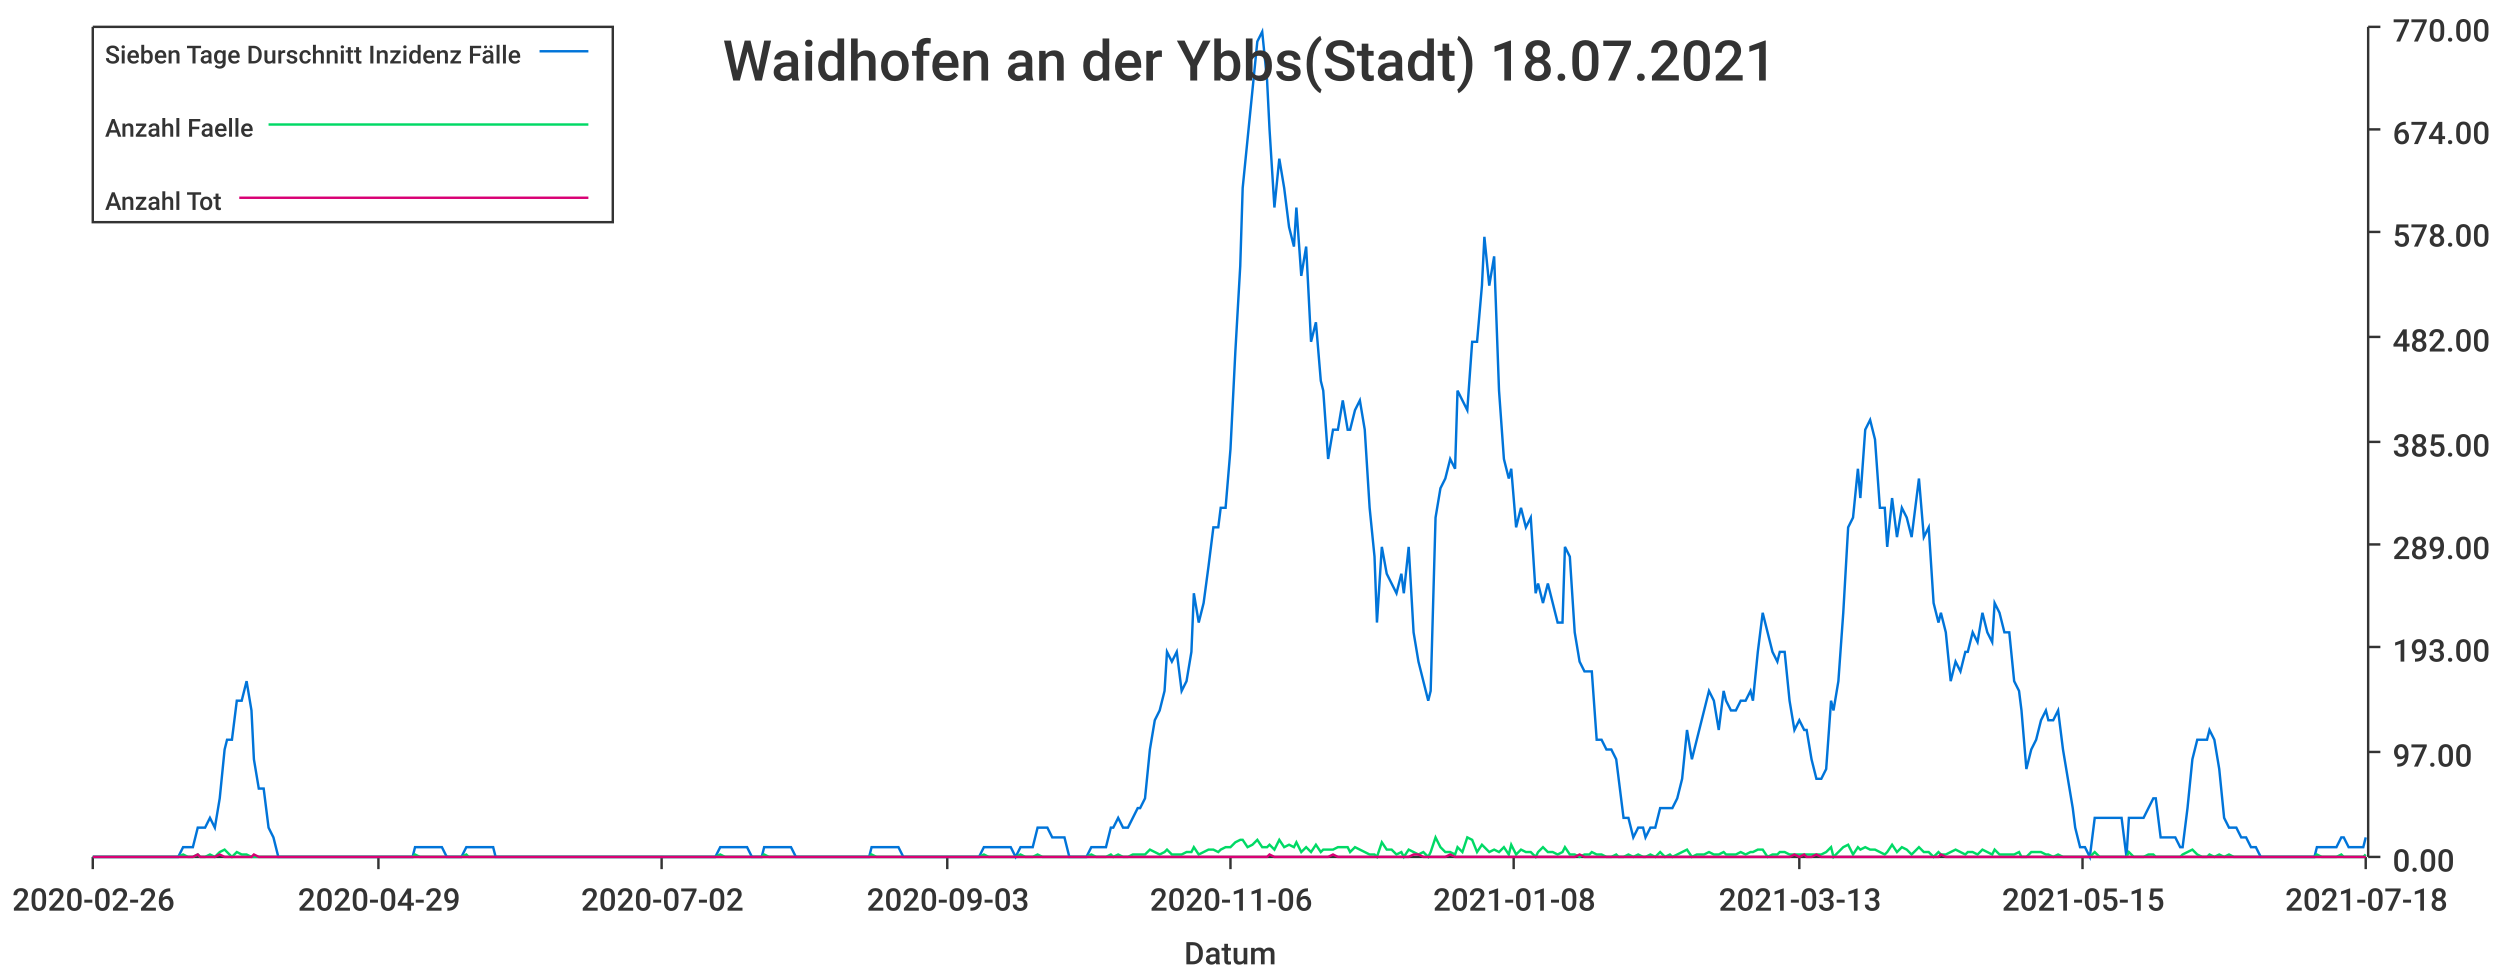
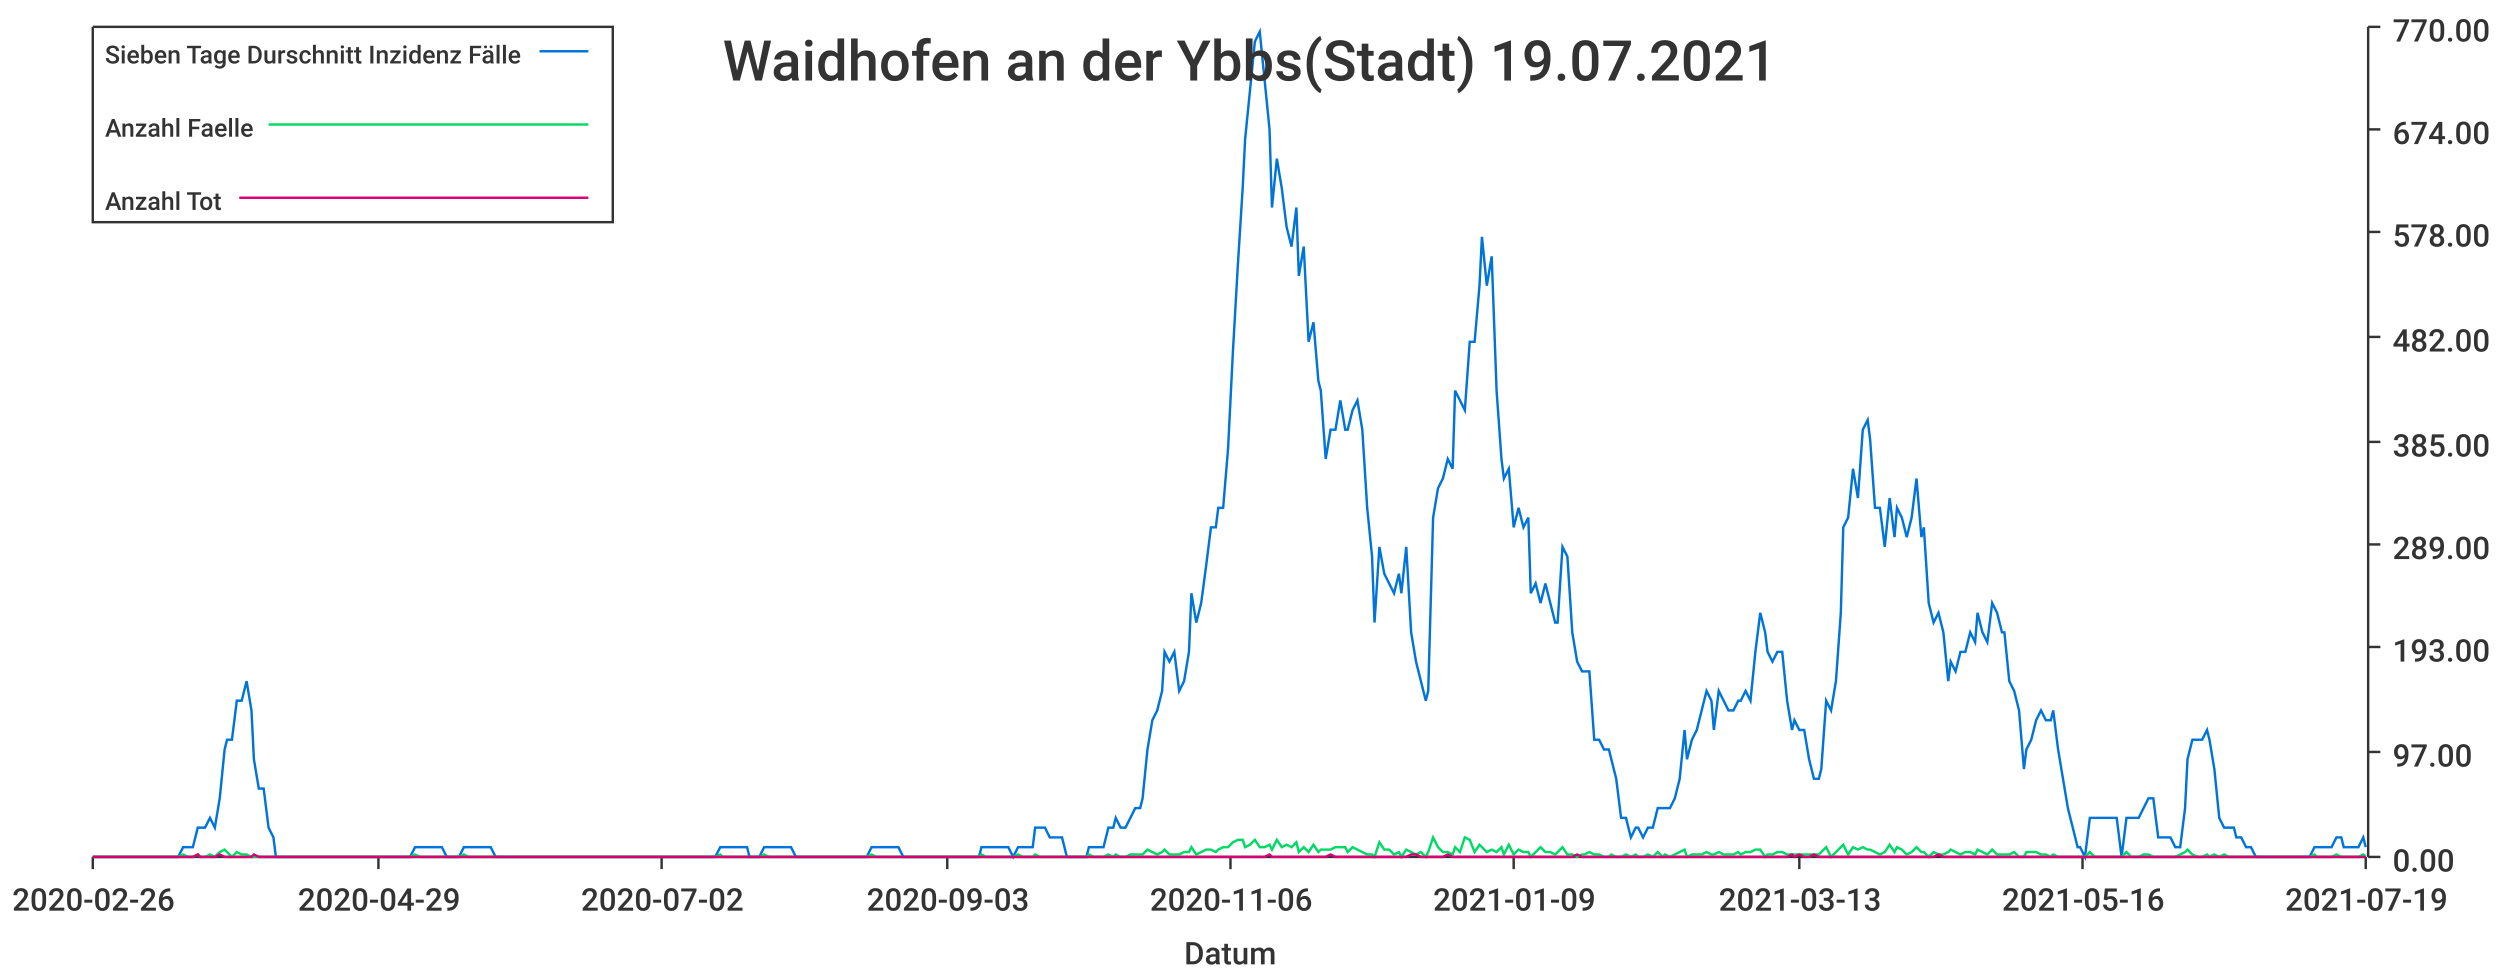
<svg xmlns="http://www.w3.org/2000/svg" width="1024" height="400">\n<path d="M 0 0 L 1024 0 L 1024 400 L 0 400 L 0 0" style="stroke-width:0;stroke:rgba(255,255,255,1.0);fill:rgba(255,255,255,1.0)" />
  <path d="M 38 11 L 969 11 L 969 351 L 38 351 L 38 11" style="stroke-width:0;stroke:rgba(255,255,255,1.0);fill:rgba(255,255,255,1.0)" />
  <path d="M 38 351 L 969 351" style="stroke-width:1;stroke:rgba(51,51,51,1.0);fill:none" />
  <path d="M 38 351 L 38 356" style="stroke-width:1;stroke:rgba(51,51,51,1.0);fill:none" />
  <text x="5" y="373" style="stroke-width:0;stroke:none;fill:rgba(51,51,51,1.0);font-size:12.8px;font-family:'Roboto Medium',sans-serif">2020-02-26</text>
  <path d="M 155 351 L 155 356" style="stroke-width:1;stroke:rgba(51,51,51,1.0);fill:none" />
  <text x="122" y="373" style="stroke-width:0;stroke:none;fill:rgba(51,51,51,1.0);font-size:12.8px;font-family:'Roboto Medium',sans-serif">2020-04-29</text>
  <path d="M 271 351 L 271 356" style="stroke-width:1;stroke:rgba(51,51,51,1.0);fill:none" />
  <text x="238" y="373" style="stroke-width:0;stroke:none;fill:rgba(51,51,51,1.0);font-size:12.8px;font-family:'Roboto Medium',sans-serif">2020-07-02</text>
  <path d="M 388 351 L 388 356" style="stroke-width:1;stroke:rgba(51,51,51,1.0);fill:none" />
  <text x="355" y="373" style="stroke-width:0;stroke:none;fill:rgba(51,51,51,1.0);font-size:12.8px;font-family:'Roboto Medium',sans-serif">2020-09-03</text>
  <path d="M 504 351 L 504 356" style="stroke-width:1;stroke:rgba(51,51,51,1.0);fill:none" />
  <text x="471" y="373" style="stroke-width:0;stroke:none;fill:rgba(51,51,51,1.0);font-size:12.8px;font-family:'Roboto Medium',sans-serif">2020-11-06</text>
  <path d="M 620 351 L 620 356" style="stroke-width:1;stroke:rgba(51,51,51,1.0);fill:none" />
-   <text x="587" y="373" style="stroke-width:0;stroke:none;fill:rgba(51,51,51,1.0);font-size:12.8px;font-family:'Roboto Medium',sans-serif">2021-01-08</text>
+   <text x="587" y="373" style="stroke-width:0;stroke:none;fill:rgba(51,51,51,1.0);font-size:12.8px;font-family:'Roboto Medium',sans-serif">2021-01-09</text>
  <path d="M 737 351 L 737 356" style="stroke-width:1;stroke:rgba(51,51,51,1.0);fill:none" />
  <text x="704" y="373" style="stroke-width:0;stroke:none;fill:rgba(51,51,51,1.0);font-size:12.8px;font-family:'Roboto Medium',sans-serif">2021-03-13</text>
  <path d="M 853 351 L 853 356" style="stroke-width:1;stroke:rgba(51,51,51,1.0);fill:none" />
-   <text x="820" y="373" style="stroke-width:0;stroke:none;fill:rgba(51,51,51,1.0);font-size:12.8px;font-family:'Roboto Medium',sans-serif">2021-05-15</text>
+   <text x="820" y="373" style="stroke-width:0;stroke:none;fill:rgba(51,51,51,1.0);font-size:12.8px;font-family:'Roboto Medium',sans-serif">2021-05-16</text>
  <path d="M 969 351 L 969 356" style="stroke-width:1;stroke:rgba(51,51,51,1.0);fill:none" />
-   <text x="936" y="373" style="stroke-width:0;stroke:none;fill:rgba(51,51,51,1.0);font-size:12.8px;font-family:'Roboto Medium',sans-serif">2021-07-18</text>
+   <text x="936" y="373" style="stroke-width:0;stroke:none;fill:rgba(51,51,51,1.0);font-size:12.8px;font-family:'Roboto Medium',sans-serif">2021-07-19</text>
  <text x="485" y="395" style="stroke-width:0;stroke:none;fill:rgba(51,51,51,1.0);font-size:12.8px;font-family:'Roboto Medium',sans-serif">Datum</text>
  <path d="M 970 351 L 970 11" style="stroke-width:1;stroke:rgba(51,51,51,1.0);fill:none" />
  <path d="M 970 351 L 975 351" style="stroke-width:1;stroke:rgba(51,51,51,1.0);fill:none" />
  <text x="980" y="357" style="stroke-width:0;stroke:none;fill:rgba(51,51,51,1.0);font-size:12.8px;font-family:'Roboto Medium',sans-serif">0.00</text>
  <path d="M 970 308 L 975 308" style="stroke-width:1;stroke:rgba(51,51,51,1.0);fill:none" />
  <text x="980" y="314" style="stroke-width:0;stroke:none;fill:rgba(51,51,51,1.0);font-size:12.8px;font-family:'Roboto Medium',sans-serif">97.00</text>
  <path d="M 970 265 L 975 265" style="stroke-width:1;stroke:rgba(51,51,51,1.0);fill:none" />
  <text x="980" y="271" style="stroke-width:0;stroke:none;fill:rgba(51,51,51,1.0);font-size:12.8px;font-family:'Roboto Medium',sans-serif">193.00</text>
  <path d="M 970 223 L 975 223" style="stroke-width:1;stroke:rgba(51,51,51,1.0);fill:none" />
  <text x="980" y="229" style="stroke-width:0;stroke:none;fill:rgba(51,51,51,1.0);font-size:12.8px;font-family:'Roboto Medium',sans-serif">289.00</text>
  <path d="M 970 181 L 975 181" style="stroke-width:1;stroke:rgba(51,51,51,1.0);fill:none" />
  <text x="980" y="187" style="stroke-width:0;stroke:none;fill:rgba(51,51,51,1.0);font-size:12.8px;font-family:'Roboto Medium',sans-serif">385.00</text>
  <path d="M 970 138 L 975 138" style="stroke-width:1;stroke:rgba(51,51,51,1.0);fill:none" />
  <text x="980" y="144" style="stroke-width:0;stroke:none;fill:rgba(51,51,51,1.0);font-size:12.8px;font-family:'Roboto Medium',sans-serif">482.00</text>
  <path d="M 970 95 L 975 95" style="stroke-width:1;stroke:rgba(51,51,51,1.0);fill:none" />
  <text x="980" y="101" style="stroke-width:0;stroke:none;fill:rgba(51,51,51,1.0);font-size:12.8px;font-family:'Roboto Medium',sans-serif">578.00</text>
  <path d="M 970 53 L 975 53" style="stroke-width:1;stroke:rgba(51,51,51,1.0);fill:none" />
  <text x="980" y="59" style="stroke-width:0;stroke:none;fill:rgba(51,51,51,1.0);font-size:12.8px;font-family:'Roboto Medium',sans-serif">674.00</text>
  <path d="M 970 11 L 975 11" style="stroke-width:1;stroke:rgba(51,51,51,1.0);fill:none" />
  <text x="980" y="17" style="stroke-width:0;stroke:none;fill:rgba(51,51,51,1.0);font-size:12.8px;font-family:'Roboto Medium',sans-serif">770.00</text>
-   <path d="M 38 351 L 40 351 L 42 351 L 44 351 L 46 351 L 48 351 L 49 351 L 51 351 L 53 351 L 55 351 L 57 351 L 59 351 L 60 351 L 62 351 L 64 351 L 66 351 L 68 351 L 70 351 L 71 351 L 73 351 L 75 347 L 77 347 L 79 347 L 81 339 L 82 339 L 84 339 L 86 335 L 88 339 L 90 327 L 92 307 L 93 303 L 95 303 L 97 287 L 99 287 L 101 279 L 103 291 L 104 311 L 106 323 L 108 323 L 110 339 L 112 343 L 114 351 L 115 351 L 117 351 L 119 351 L 121 351 L 123 351 L 125 351 L 126 351 L 128 351 L 130 351 L 132 351 L 134 351 L 136 351 L 137 351 L 139 351 L 141 351 L 143 351 L 145 351 L 147 351 L 148 351 L 150 351 L 152 351 L 154 351 L 156 351 L 158 351 L 159 351 L 161 351 L 163 351 L 165 351 L 167 351 L 169 351 L 170 347 L 172 347 L 174 347 L 176 347 L 178 347 L 180 347 L 181 347 L 183 351 L 185 351 L 187 351 L 189 351 L 191 347 L 192 347 L 194 347 L 196 347 L 198 347 L 200 347 L 202 347 L 203 351 L 205 351 L 207 351 L 209 351 L 211 351 L 213 351 L 214 351 L 216 351 L 218 351 L 220 351 L 222 351 L 224 351 L 225 351 L 227 351 L 229 351 L 231 351 L 233 351 L 235 351 L 236 351 L 238 351 L 240 351 L 242 351 L 244 351 L 246 351 L 247 351 L 249 351 L 251 351 L 253 351 L 255 351 L 257 351 L 258 351 L 260 351 L 262 351 L 264 351 L 266 351 L 268 351 L 269 351 L 271 351 L 273 351 L 275 351 L 277 351 L 279 351 L 280 351 L 282 351 L 284 351 L 286 351 L 288 351 L 290 351 L 291 351 L 293 351 L 295 347 L 297 347 L 299 347 L 301 347 L 302 347 L 304 347 L 306 347 L 308 351 L 310 351 L 312 351 L 313 347 L 315 347 L 317 347 L 319 347 L 321 347 L 323 347 L 324 347 L 326 351 L 328 351 L 330 351 L 332 351 L 334 351 L 335 351 L 337 351 L 339 351 L 341 351 L 343 351 L 345 351 L 346 351 L 348 351 L 350 351 L 352 351 L 354 351 L 356 351 L 357 347 L 359 347 L 361 347 L 363 347 L 365 347 L 367 347 L 368 347 L 370 351 L 372 351 L 374 351 L 376 351 L 378 351 L 379 351 L 381 351 L 383 351 L 385 351 L 387 351 L 389 351 L 390 351 L 392 351 L 394 351 L 396 351 L 398 351 L 400 351 L 401 351 L 403 347 L 405 347 L 407 347 L 409 347 L 411 347 L 412 347 L 414 347 L 416 351 L 418 347 L 420 347 L 422 347 L 423 347 L 425 339 L 427 339 L 429 339 L 431 343 L 433 343 L 434 343 L 436 343 L 438 351 L 440 351 L 442 351 L 444 351 L 445 351 L 447 347 L 449 347 L 451 347 L 453 347 L 455 339 L 456 339 L 458 335 L 460 339 L 462 339 L 464 335 L 466 331 L 467 331 L 469 327 L 471 307 L 473 295 L 475 291 L 477 283 L 478 267 L 480 271 L 482 267 L 484 283 L 486 279 L 488 267 L 489 243 L 491 255 L 493 247 L 495 232 L 497 216 L 499 216 L 500 208 L 502 208 L 504 184 L 506 144 L 508 109 L 509 77 L 511 57 L 513 37 L 515 17 L 517 13 L 519 33 L 520 53 L 522 85 L 524 65 L 526 77 L 528 93 L 530 101 L 531 85 L 533 113 L 535 101 L 537 140 L 539 132 L 541 156 L 542 160 L 544 188 L 546 176 L 548 176 L 550 164 L 552 176 L 553 176 L 555 168 L 557 164 L 559 176 L 561 208 L 563 228 L 564 255 L 566 224 L 568 235 L 570 239 L 572 243 L 574 235 L 575 243 L 577 224 L 579 259 L 581 271 L 583 279 L 585 287 L 586 283 L 588 212 L 590 200 L 592 196 L 594 188 L 596 192 L 597 160 L 599 164 L 601 168 L 603 140 L 605 140 L 607 117 L 608 97 L 610 117 L 612 105 L 614 160 L 616 188 L 618 196 L 619 192 L 621 216 L 623 208 L 625 216 L 627 212 L 629 243 L 630 239 L 632 247 L 634 239 L 636 247 L 638 255 L 640 255 L 641 224 L 643 228 L 645 259 L 647 271 L 649 275 L 651 275 L 652 275 L 654 303 L 656 303 L 658 307 L 660 307 L 662 311 L 663 319 L 665 335 L 667 335 L 669 343 L 671 339 L 673 339 L 674 343 L 676 339 L 678 339 L 680 331 L 682 331 L 684 331 L 685 331 L 687 327 L 689 319 L 691 299 L 693 311 L 695 303 L 696 299 L 698 291 L 700 283 L 702 287 L 704 299 L 706 283 L 707 287 L 709 291 L 711 291 L 713 287 L 715 287 L 717 283 L 718 287 L 720 267 L 722 251 L 724 259 L 726 267 L 728 271 L 729 267 L 731 267 L 733 287 L 735 299 L 737 295 L 739 299 L 740 299 L 742 311 L 744 319 L 746 319 L 748 315 L 750 287 L 751 291 L 753 279 L 755 251 L 757 216 L 759 212 L 761 192 L 762 204 L 764 176 L 766 172 L 768 180 L 770 208 L 772 208 L 773 224 L 775 204 L 777 220 L 779 208 L 781 212 L 783 220 L 784 212 L 786 196 L 788 220 L 790 216 L 792 247 L 794 255 L 795 251 L 797 259 L 799 279 L 801 271 L 803 275 L 805 267 L 806 267 L 808 259 L 810 263 L 812 251 L 814 259 L 816 263 L 817 247 L 819 251 L 821 259 L 823 259 L 825 279 L 827 283 L 828 291 L 830 315 L 832 307 L 834 303 L 836 295 L 838 291 L 839 295 L 841 295 L 843 291 L 845 307 L 847 319 L 849 331 L 850 339 L 852 347 L 854 347 L 856 351 L 858 335 L 860 335 L 861 335 L 863 335 L 865 335 L 867 335 L 869 335 L 871 351 L 872 335 L 874 335 L 876 335 L 878 335 L 880 331 L 882 327 L 883 327 L 885 343 L 887 343 L 889 343 L 891 343 L 893 347 L 894 347 L 896 331 L 898 311 L 900 303 L 902 303 L 904 303 L 905 299 L 907 303 L 909 315 L 911 335 L 913 339 L 915 339 L 916 339 L 918 343 L 920 343 L 922 347 L 924 347 L 926 351 L 927 351 L 929 351 L 931 351 L 933 351 L 935 351 L 937 351 L 938 351 L 940 351 L 942 351 L 944 351 L 946 351 L 948 351 L 949 347 L 951 347 L 953 347 L 955 347 L 957 347 L 959 343 L 960 343 L 962 347 L 964 347 L 966 347 L 968 347 L 969 343" style="stroke-width:1;stroke:rgba(0,116,217,1.0);fill:none" />
-   <path d="M 38 351 L 40 351 L 42 351 L 44 351 L 46 351 L 48 351 L 49 351 L 51 351 L 53 351 L 55 351 L 57 351 L 59 351 L 60 351 L 62 351 L 64 351 L 66 351 L 68 351 L 70 351 L 71 351 L 73 351 L 75 350 L 77 351 L 79 351 L 81 350 L 82 351 L 84 351 L 86 350 L 88 351 L 90 349 L 92 348 L 93 349 L 95 351 L 97 349 L 99 350 L 101 350 L 103 351 L 104 351 L 106 351 L 108 351 L 110 351 L 112 351 L 114 351 L 115 351 L 117 351 L 119 351 L 121 351 L 123 351 L 125 351 L 126 351 L 128 351 L 130 351 L 132 351 L 134 351 L 136 351 L 137 351 L 139 351 L 141 351 L 143 351 L 145 351 L 147 351 L 148 351 L 150 351 L 152 351 L 154 351 L 156 351 L 158 351 L 159 351 L 161 351 L 163 351 L 165 351 L 167 351 L 169 351 L 170 350 L 172 351 L 174 351 L 176 351 L 178 351 L 180 351 L 181 351 L 183 351 L 185 351 L 187 351 L 189 351 L 191 350 L 192 351 L 194 351 L 196 351 L 198 351 L 200 351 L 202 351 L 203 351 L 205 351 L 207 351 L 209 351 L 211 351 L 213 351 L 214 351 L 216 351 L 218 351 L 220 351 L 222 351 L 224 351 L 225 351 L 227 351 L 229 351 L 231 351 L 233 351 L 235 351 L 236 351 L 238 351 L 240 351 L 242 351 L 244 351 L 246 351 L 247 351 L 249 351 L 251 351 L 253 351 L 255 351 L 257 351 L 258 351 L 260 351 L 262 351 L 264 351 L 266 351 L 268 351 L 269 351 L 271 351 L 273 351 L 275 351 L 277 351 L 279 351 L 280 351 L 282 351 L 284 351 L 286 351 L 288 351 L 290 351 L 291 351 L 293 351 L 295 350 L 297 351 L 299 351 L 301 351 L 302 351 L 304 351 L 306 351 L 308 351 L 310 351 L 312 351 L 313 350 L 315 351 L 317 351 L 319 351 L 321 351 L 323 351 L 324 351 L 326 351 L 328 351 L 330 351 L 332 351 L 334 351 L 335 351 L 337 351 L 339 351 L 341 351 L 343 351 L 345 351 L 346 351 L 348 351 L 350 351 L 352 351 L 354 351 L 356 351 L 357 350 L 359 351 L 361 351 L 363 351 L 365 351 L 367 351 L 368 351 L 370 351 L 372 351 L 374 351 L 376 351 L 378 351 L 379 351 L 381 351 L 383 351 L 385 351 L 387 351 L 389 351 L 390 351 L 392 351 L 394 351 L 396 351 L 398 351 L 400 351 L 401 351 L 403 350 L 405 351 L 407 351 L 409 351 L 411 351 L 412 351 L 414 351 L 416 351 L 418 350 L 420 351 L 422 351 L 423 351 L 425 350 L 427 351 L 429 351 L 431 351 L 433 351 L 434 351 L 436 351 L 438 351 L 440 351 L 442 351 L 444 351 L 445 351 L 447 350 L 449 351 L 451 351 L 453 351 L 455 350 L 456 351 L 458 350 L 460 351 L 462 351 L 464 350 L 466 350 L 467 350 L 469 350 L 471 348 L 473 349 L 475 350 L 477 349 L 478 348 L 480 350 L 482 350 L 484 350 L 486 349 L 488 349 L 489 347 L 491 350 L 493 349 L 495 348 L 497 348 L 499 349 L 500 348 L 502 347 L 504 347 L 506 345 L 508 344 L 509 344 L 511 347 L 513 346 L 515 344 L 517 347 L 519 347 L 520 346 L 522 348 L 524 344 L 526 347 L 528 346 L 530 347 L 531 345 L 533 349 L 535 347 L 537 349 L 539 346 L 541 349 L 542 348 L 544 348 L 546 348 L 548 347 L 550 347 L 552 347 L 553 349 L 555 347 L 557 348 L 559 349 L 561 350 L 563 350 L 564 351 L 566 345 L 568 348 L 570 348 L 572 350 L 574 349 L 575 351 L 577 348 L 579 349 L 581 350 L 583 349 L 585 351 L 586 349 L 588 343 L 590 347 L 592 349 L 594 349 L 596 350 L 597 347 L 599 349 L 601 343 L 603 344 L 605 349 L 607 346 L 608 347 L 610 349 L 612 348 L 614 349 L 616 347 L 618 350 L 619 346 L 621 350 L 623 348 L 625 349 L 627 349 L 629 351 L 630 349 L 632 347 L 634 349 L 636 349 L 638 350 L 640 349 L 641 347 L 643 350 L 645 350 L 647 351 L 649 350 L 651 350 L 652 349 L 654 350 L 656 350 L 658 351 L 660 351 L 662 350 L 663 351 L 665 351 L 667 350 L 669 351 L 671 350 L 673 351 L 674 351 L 676 350 L 678 351 L 680 349 L 682 351 L 684 350 L 685 351 L 687 350 L 689 349 L 691 348 L 693 351 L 695 350 L 696 350 L 698 350 L 700 349 L 702 350 L 704 350 L 706 349 L 707 350 L 709 350 L 711 350 L 713 349 L 715 350 L 717 349 L 718 349 L 720 348 L 722 348 L 724 351 L 726 350 L 728 350 L 729 349 L 731 349 L 733 350 L 735 350 L 737 350 L 739 350 L 740 350 L 742 350 L 744 350 L 746 350 L 748 349 L 750 347 L 751 351 L 753 349 L 755 347 L 757 346 L 759 350 L 761 347 L 762 348 L 764 347 L 766 348 L 768 348 L 770 349 L 772 350 L 773 349 L 775 346 L 777 349 L 779 347 L 781 348 L 783 350 L 784 349 L 786 347 L 788 349 L 790 349 L 792 351 L 794 349 L 795 350 L 797 350 L 799 349 L 801 348 L 803 349 L 805 350 L 806 349 L 808 349 L 810 350 L 812 348 L 814 349 L 816 350 L 817 348 L 819 350 L 821 350 L 823 350 L 825 350 L 827 349 L 828 351 L 830 351 L 832 349 L 834 349 L 836 349 L 838 350 L 839 350 L 841 351 L 843 350 L 845 351 L 847 351 L 849 351 L 850 351 L 852 351 L 854 351 L 856 351 L 858 349 L 860 351 L 861 351 L 863 351 L 865 351 L 867 351 L 869 351 L 871 351 L 872 349 L 874 351 L 876 351 L 878 351 L 880 350 L 882 350 L 883 351 L 885 351 L 887 351 L 889 351 L 891 351 L 893 351 L 894 350 L 896 349 L 898 348 L 900 350 L 902 351 L 904 351 L 905 350 L 907 351 L 909 350 L 911 351 L 913 350 L 915 351 L 916 351 L 918 351 L 920 351 L 922 351 L 924 351 L 926 351 L 927 351 L 929 351 L 931 351 L 933 351 L 935 351 L 937 351 L 938 351 L 940 351 L 942 351 L 944 351 L 946 351 L 948 351 L 949 350 L 951 351 L 953 351 L 955 351 L 957 351 L 959 350 L 960 351 L 962 351 L 964 351 L 966 351 L 968 351 L 969 350" style="stroke-width:1;stroke:rgba(0,217,101,1.0);fill:none" />
-   <path d="M 38 351 L 40 351 L 42 351 L 44 351 L 46 351 L 48 351 L 49 351 L 51 351 L 53 351 L 55 351 L 57 351 L 59 351 L 60 351 L 62 351 L 64 351 L 66 351 L 68 351 L 70 351 L 71 351 L 73 351 L 75 351 L 77 351 L 79 351 L 81 350 L 82 351 L 84 351 L 86 351 L 88 351 L 90 350 L 92 351 L 93 351 L 95 351 L 97 351 L 99 351 L 101 351 L 103 351 L 104 350 L 106 351 L 108 351 L 110 351 L 112 351 L 114 351 L 115 351 L 117 351 L 119 351 L 121 351 L 123 351 L 125 351 L 126 351 L 128 351 L 130 351 L 132 351 L 134 351 L 136 351 L 137 351 L 139 351 L 141 351 L 143 351 L 145 351 L 147 351 L 148 351 L 150 351 L 152 351 L 154 351 L 156 351 L 158 351 L 159 351 L 161 351 L 163 351 L 165 351 L 167 351 L 169 351 L 170 351 L 172 351 L 174 351 L 176 351 L 178 351 L 180 351 L 181 351 L 183 351 L 185 351 L 187 351 L 189 351 L 191 351 L 192 351 L 194 351 L 196 351 L 198 351 L 200 351 L 202 351 L 203 351 L 205 351 L 207 351 L 209 351 L 211 351 L 213 351 L 214 351 L 216 351 L 218 351 L 220 351 L 222 351 L 224 351 L 225 351 L 227 351 L 229 351 L 231 351 L 233 351 L 235 351 L 236 351 L 238 351 L 240 351 L 242 351 L 244 351 L 246 351 L 247 351 L 249 351 L 251 351 L 253 351 L 255 351 L 257 351 L 258 351 L 260 351 L 262 351 L 264 351 L 266 351 L 268 351 L 269 351 L 271 351 L 273 351 L 275 351 L 277 351 L 279 351 L 280 351 L 282 351 L 284 351 L 286 351 L 288 351 L 290 351 L 291 351 L 293 351 L 295 351 L 297 351 L 299 351 L 301 351 L 302 351 L 304 351 L 306 351 L 308 351 L 310 351 L 312 351 L 313 351 L 315 351 L 317 351 L 319 351 L 321 351 L 323 351 L 324 351 L 326 351 L 328 351 L 330 351 L 332 351 L 334 351 L 335 351 L 337 351 L 339 351 L 341 351 L 343 351 L 345 351 L 346 351 L 348 351 L 350 351 L 352 351 L 354 351 L 356 351 L 357 351 L 359 351 L 361 351 L 363 351 L 365 351 L 367 351 L 368 351 L 370 351 L 372 351 L 374 351 L 376 351 L 378 351 L 379 351 L 381 351 L 383 351 L 385 351 L 387 351 L 389 351 L 390 351 L 392 351 L 394 351 L 396 351 L 398 351 L 400 351 L 401 351 L 403 351 L 405 351 L 407 351 L 409 351 L 411 351 L 412 351 L 414 351 L 416 351 L 418 351 L 420 351 L 422 351 L 423 351 L 425 351 L 427 351 L 429 351 L 431 351 L 433 351 L 434 351 L 436 351 L 438 351 L 440 351 L 442 351 L 444 351 L 445 351 L 447 351 L 449 351 L 451 351 L 453 351 L 455 351 L 456 351 L 458 351 L 460 351 L 462 351 L 464 351 L 466 351 L 467 351 L 469 351 L 471 351 L 473 351 L 475 351 L 477 351 L 478 351 L 480 351 L 482 351 L 484 351 L 486 351 L 488 351 L 489 351 L 491 351 L 493 351 L 495 351 L 497 351 L 499 351 L 500 351 L 502 351 L 504 351 L 506 351 L 508 351 L 509 351 L 511 351 L 513 351 L 515 351 L 517 351 L 519 351 L 520 350 L 522 351 L 524 351 L 526 351 L 528 351 L 530 351 L 531 351 L 533 351 L 535 351 L 537 351 L 539 351 L 541 351 L 542 351 L 544 351 L 546 350 L 548 351 L 550 351 L 552 351 L 553 351 L 555 351 L 557 351 L 559 351 L 561 351 L 563 351 L 564 351 L 566 351 L 568 351 L 570 351 L 572 351 L 574 351 L 575 351 L 577 351 L 579 350 L 581 350 L 583 351 L 585 351 L 586 351 L 588 351 L 590 351 L 592 351 L 594 350 L 596 351 L 597 351 L 599 351 L 601 351 L 603 351 L 605 351 L 607 351 L 608 351 L 610 351 L 612 351 L 614 351 L 616 351 L 618 351 L 619 351 L 621 351 L 623 351 L 625 351 L 627 351 L 629 351 L 630 351 L 632 351 L 634 351 L 636 351 L 638 351 L 640 351 L 641 351 L 643 351 L 645 351 L 647 350 L 649 351 L 651 351 L 652 351 L 654 351 L 656 351 L 658 351 L 660 351 L 662 351 L 663 351 L 665 351 L 667 351 L 669 351 L 671 351 L 673 351 L 674 351 L 676 351 L 678 351 L 680 351 L 682 351 L 684 351 L 685 351 L 687 351 L 689 351 L 691 351 L 693 351 L 695 351 L 696 351 L 698 351 L 700 351 L 702 351 L 704 351 L 706 351 L 707 351 L 709 351 L 711 351 L 713 351 L 715 351 L 717 351 L 718 351 L 720 351 L 722 351 L 724 351 L 726 351 L 728 351 L 729 351 L 731 351 L 733 351 L 735 350 L 737 351 L 739 350 L 740 351 L 742 351 L 744 350 L 746 351 L 748 351 L 750 351 L 751 351 L 753 351 L 755 351 L 757 351 L 759 351 L 761 351 L 762 351 L 764 351 L 766 351 L 768 351 L 770 351 L 772 351 L 773 351 L 775 351 L 777 351 L 779 351 L 781 351 L 783 351 L 784 351 L 786 351 L 788 351 L 790 351 L 792 351 L 794 351 L 795 350 L 797 351 L 799 351 L 801 351 L 803 351 L 805 351 L 806 351 L 808 351 L 810 351 L 812 351 L 814 351 L 816 351 L 817 351 L 819 351 L 821 351 L 823 351 L 825 351 L 827 351 L 828 351 L 830 351 L 832 351 L 834 351 L 836 351 L 838 351 L 839 351 L 841 351 L 843 351 L 845 351 L 847 351 L 849 351 L 850 351 L 852 351 L 854 351 L 856 351 L 858 351 L 860 351 L 861 351 L 863 351 L 865 351 L 867 351 L 869 351 L 871 351 L 872 351 L 874 351 L 876 351 L 878 351 L 880 351 L 882 351 L 883 351 L 885 351 L 887 351 L 889 351 L 891 351 L 893 351 L 894 351 L 896 351 L 898 351 L 900 351 L 902 351 L 904 351 L 905 351 L 907 351 L 909 351 L 911 351 L 913 351 L 915 351 L 916 351 L 918 351 L 920 351 L 922 351 L 924 351 L 926 351 L 927 351 L 929 351 L 931 351 L 933 351 L 935 351 L 937 351 L 938 351 L 940 351 L 942 351 L 944 351 L 946 351 L 948 351 L 949 351 L 951 351 L 953 351 L 955 351 L 957 351 L 959 351 L 960 351 L 962 351 L 964 351 L 966 351 L 968 351 L 969 351" style="stroke-width:1;stroke:rgba(217,0,116,1.0);fill:none" />
-   <text x="296" y="33" style="stroke-width:0;stroke:none;fill:rgba(51,51,51,1.0);font-size:23.0px;font-family:'Roboto Medium',sans-serif">Waidhofen an der Ybbs(Stadt) 18.07.2021</text>
+   <path d="M 38 351 L 40 351 L 42 351 L 44 351 L 46 351 L 48 351 L 49 351 L 51 351 L 53 351 L 55 351 L 57 351 L 59 351 L 60 351 L 62 351 L 64 351 L 66 351 L 68 351 L 70 351 L 71 351 L 73 351 L 75 347 L 77 347 L 79 347 L 81 339 L 82 339 L 84 339 L 86 335 L 88 339 L 90 327 L 92 307 L 93 303 L 95 303 L 97 287 L 99 287 L 101 279 L 103 291 L 104 311 L 106 323 L 108 323 L 110 339 L 112 343 L 113 351 L 115 351 L 117 351 L 119 351 L 121 351 L 123 351 L 124 351 L 126 351 L 128 351 L 130 351 L 132 351 L 134 351 L 135 351 L 137 351 L 139 351 L 141 351 L 143 351 L 145 351 L 146 351 L 148 351 L 150 351 L 152 351 L 154 351 L 156 351 L 157 351 L 159 351 L 161 351 L 163 351 L 165 351 L 167 351 L 168 351 L 170 347 L 172 347 L 174 347 L 176 347 L 178 347 L 179 347 L 181 347 L 183 351 L 185 351 L 187 351 L 188 351 L 190 347 L 192 347 L 194 347 L 196 347 L 198 347 L 199 347 L 201 347 L 203 351 L 205 351 L 207 351 L 209 351 L 210 351 L 212 351 L 214 351 L 216 351 L 218 351 L 220 351 L 221 351 L 223 351 L 225 351 L 227 351 L 229 351 L 231 351 L 232 351 L 234 351 L 236 351 L 238 351 L 240 351 L 242 351 L 243 351 L 245 351 L 247 351 L 249 351 L 251 351 L 253 351 L 254 351 L 256 351 L 258 351 L 260 351 L 262 351 L 263 351 L 265 351 L 267 351 L 269 351 L 271 351 L 273 351 L 274 351 L 276 351 L 278 351 L 280 351 L 282 351 L 284 351 L 285 351 L 287 351 L 289 351 L 291 351 L 293 351 L 295 347 L 296 347 L 298 347 L 300 347 L 302 347 L 304 347 L 306 347 L 307 351 L 309 351 L 311 351 L 313 347 L 315 347 L 317 347 L 318 347 L 320 347 L 322 347 L 324 347 L 326 351 L 327 351 L 329 351 L 331 351 L 333 351 L 335 351 L 337 351 L 338 351 L 340 351 L 342 351 L 344 351 L 346 351 L 348 351 L 349 351 L 351 351 L 353 351 L 355 351 L 357 347 L 359 347 L 360 347 L 362 347 L 364 347 L 366 347 L 368 347 L 370 351 L 371 351 L 373 351 L 375 351 L 377 351 L 379 351 L 381 351 L 382 351 L 384 351 L 386 351 L 388 351 L 390 351 L 392 351 L 393 351 L 395 351 L 397 351 L 399 351 L 401 351 L 402 347 L 404 347 L 406 347 L 408 347 L 410 347 L 412 347 L 413 347 L 415 351 L 417 347 L 419 347 L 421 347 L 423 347 L 424 339 L 426 339 L 428 339 L 430 343 L 432 343 L 434 343 L 435 343 L 437 351 L 439 351 L 441 351 L 443 351 L 445 351 L 446 347 L 448 347 L 450 347 L 452 347 L 454 339 L 456 339 L 457 335 L 459 339 L 461 339 L 463 335 L 465 331 L 467 331 L 468 327 L 470 307 L 472 295 L 474 291 L 476 283 L 477 267 L 479 271 L 481 267 L 483 283 L 485 279 L 487 267 L 488 243 L 490 255 L 492 247 L 494 232 L 496 216 L 498 216 L 499 208 L 501 208 L 503 184 L 505 144 L 507 109 L 509 77 L 510 57 L 512 37 L 514 17 L 516 13 L 518 33 L 520 53 L 521 85 L 523 65 L 525 77 L 527 93 L 529 101 L 531 85 L 532 113 L 534 101 L 536 140 L 538 132 L 540 156 L 541 160 L 543 188 L 545 176 L 547 176 L 549 164 L 551 176 L 552 176 L 554 168 L 556 164 L 558 176 L 560 208 L 562 228 L 563 255 L 565 224 L 567 235 L 569 239 L 571 243 L 573 235 L 574 243 L 576 224 L 578 259 L 580 271 L 582 279 L 584 287 L 585 283 L 587 212 L 589 200 L 591 196 L 593 188 L 595 192 L 596 160 L 598 164 L 600 168 L 602 140 L 604 140 L 606 117 L 607 97 L 609 117 L 611 105 L 613 160 L 615 188 L 616 196 L 618 192 L 620 216 L 622 208 L 624 216 L 626 212 L 627 243 L 629 239 L 631 247 L 633 239 L 635 247 L 637 255 L 638 255 L 640 224 L 642 228 L 644 259 L 646 271 L 648 275 L 649 275 L 651 275 L 653 303 L 655 303 L 657 307 L 659 307 L 660 311 L 662 319 L 664 335 L 666 335 L 668 343 L 670 339 L 671 339 L 673 343 L 675 339 L 677 339 L 679 331 L 681 331 L 682 331 L 684 331 L 686 327 L 688 319 L 690 299 L 691 311 L 693 303 L 695 299 L 697 291 L 699 283 L 701 287 L 702 299 L 704 283 L 706 287 L 708 291 L 710 291 L 712 287 L 713 287 L 715 283 L 717 287 L 719 267 L 721 251 L 723 259 L 724 267 L 726 271 L 728 267 L 730 267 L 732 287 L 734 299 L 735 295 L 737 299 L 739 299 L 741 311 L 743 319 L 745 319 L 746 315 L 748 287 L 750 291 L 752 279 L 754 251 L 755 216 L 757 212 L 759 192 L 761 204 L 763 176 L 765 172 L 766 180 L 768 208 L 770 208 L 772 224 L 774 204 L 776 220 L 777 208 L 779 212 L 781 220 L 783 212 L 785 196 L 787 220 L 788 216 L 790 247 L 792 255 L 794 251 L 796 259 L 798 279 L 799 271 L 801 275 L 803 267 L 805 267 L 807 259 L 809 263 L 810 251 L 812 259 L 814 263 L 816 247 L 818 251 L 820 259 L 821 259 L 823 279 L 825 283 L 827 291 L 829 315 L 830 307 L 832 303 L 834 295 L 836 291 L 838 295 L 840 295 L 841 291 L 843 307 L 845 319 L 847 331 L 849 339 L 851 347 L 852 347 L 854 351 L 856 335 L 858 335 L 860 335 L 862 335 L 863 335 L 865 335 L 867 335 L 869 351 L 871 335 L 873 335 L 874 335 L 876 335 L 878 331 L 880 327 L 882 327 L 884 343 L 885 343 L 887 343 L 889 343 L 891 347 L 893 347 L 895 331 L 896 311 L 898 303 L 900 303 L 902 303 L 904 299 L 905 303 L 907 315 L 909 335 L 911 339 L 913 339 L 915 339 L 916 343 L 918 343 L 920 347 L 922 347 L 924 351 L 926 351 L 927 351 L 929 351 L 931 351 L 933 351 L 935 351 L 937 351 L 938 351 L 940 351 L 942 351 L 944 351 L 946 351 L 948 347 L 949 347 L 951 347 L 953 347 L 955 347 L 957 343 L 959 343 L 960 347 L 962 347 L 964 347 L 966 347 L 968 343 L 969 347" style="stroke-width:1;stroke:rgba(0,116,217,1.0);fill:none" />
+   <path d="M 38 351 L 40 351 L 42 351 L 44 351 L 46 351 L 48 351 L 49 351 L 51 351 L 53 351 L 55 351 L 57 351 L 59 351 L 60 351 L 62 351 L 64 351 L 66 351 L 68 351 L 70 351 L 71 351 L 73 351 L 75 350 L 77 351 L 79 351 L 81 350 L 82 351 L 84 351 L 86 350 L 88 351 L 90 349 L 92 348 L 93 349 L 95 351 L 97 349 L 99 350 L 101 350 L 103 351 L 104 351 L 106 351 L 108 351 L 110 351 L 112 351 L 113 351 L 115 351 L 117 351 L 119 351 L 121 351 L 123 351 L 124 351 L 126 351 L 128 351 L 130 351 L 132 351 L 134 351 L 135 351 L 137 351 L 139 351 L 141 351 L 143 351 L 145 351 L 146 351 L 148 351 L 150 351 L 152 351 L 154 351 L 156 351 L 157 351 L 159 351 L 161 351 L 163 351 L 165 351 L 167 351 L 168 351 L 170 350 L 172 351 L 174 351 L 176 351 L 178 351 L 179 351 L 181 351 L 183 351 L 185 351 L 187 351 L 188 351 L 190 350 L 192 351 L 194 351 L 196 351 L 198 351 L 199 351 L 201 351 L 203 351 L 205 351 L 207 351 L 209 351 L 210 351 L 212 351 L 214 351 L 216 351 L 218 351 L 220 351 L 221 351 L 223 351 L 225 351 L 227 351 L 229 351 L 231 351 L 232 351 L 234 351 L 236 351 L 238 351 L 240 351 L 242 351 L 243 351 L 245 351 L 247 351 L 249 351 L 251 351 L 253 351 L 254 351 L 256 351 L 258 351 L 260 351 L 262 351 L 263 351 L 265 351 L 267 351 L 269 351 L 271 351 L 273 351 L 274 351 L 276 351 L 278 351 L 280 351 L 282 351 L 284 351 L 285 351 L 287 351 L 289 351 L 291 351 L 293 351 L 295 350 L 296 351 L 298 351 L 300 351 L 302 351 L 304 351 L 306 351 L 307 351 L 309 351 L 311 351 L 313 350 L 315 351 L 317 351 L 318 351 L 320 351 L 322 351 L 324 351 L 326 351 L 327 351 L 329 351 L 331 351 L 333 351 L 335 351 L 337 351 L 338 351 L 340 351 L 342 351 L 344 351 L 346 351 L 348 351 L 349 351 L 351 351 L 353 351 L 355 351 L 357 350 L 359 351 L 360 351 L 362 351 L 364 351 L 366 351 L 368 351 L 370 351 L 371 351 L 373 351 L 375 351 L 377 351 L 379 351 L 381 351 L 382 351 L 384 351 L 386 351 L 388 351 L 390 351 L 392 351 L 393 351 L 395 351 L 397 351 L 399 351 L 401 351 L 402 350 L 404 351 L 406 351 L 408 351 L 410 351 L 412 351 L 413 351 L 415 351 L 417 350 L 419 351 L 421 351 L 423 351 L 424 350 L 426 351 L 428 351 L 430 351 L 432 351 L 434 351 L 435 351 L 437 351 L 439 351 L 441 351 L 443 351 L 445 351 L 446 350 L 448 351 L 450 351 L 452 351 L 454 350 L 456 351 L 457 350 L 459 351 L 461 351 L 463 350 L 465 350 L 467 350 L 468 350 L 470 348 L 472 349 L 474 350 L 476 349 L 477 348 L 479 350 L 481 350 L 483 350 L 485 349 L 487 349 L 488 347 L 490 350 L 492 349 L 494 348 L 496 348 L 498 349 L 499 348 L 501 347 L 503 347 L 505 345 L 507 344 L 509 344 L 510 347 L 512 346 L 514 344 L 516 347 L 518 347 L 520 346 L 521 348 L 523 344 L 525 347 L 527 346 L 529 347 L 531 345 L 532 349 L 534 347 L 536 349 L 538 346 L 540 349 L 541 348 L 543 348 L 545 348 L 547 347 L 549 347 L 551 347 L 552 349 L 554 347 L 556 348 L 558 349 L 560 350 L 562 350 L 563 351 L 565 345 L 567 348 L 569 348 L 571 350 L 573 349 L 574 351 L 576 348 L 578 349 L 580 350 L 582 349 L 584 351 L 585 349 L 587 343 L 589 347 L 591 349 L 593 349 L 595 350 L 596 347 L 598 349 L 600 343 L 602 344 L 604 349 L 606 346 L 607 347 L 609 349 L 611 348 L 613 349 L 615 347 L 616 350 L 618 346 L 620 350 L 622 348 L 624 349 L 626 349 L 627 351 L 629 349 L 631 347 L 633 349 L 635 349 L 637 350 L 638 349 L 640 347 L 642 350 L 644 350 L 646 351 L 648 350 L 649 350 L 651 349 L 653 350 L 655 350 L 657 351 L 659 351 L 660 350 L 662 351 L 664 351 L 666 350 L 668 351 L 670 350 L 671 351 L 673 351 L 675 350 L 677 351 L 679 349 L 681 351 L 682 350 L 684 351 L 686 350 L 688 349 L 690 348 L 691 351 L 693 350 L 695 350 L 697 350 L 699 349 L 701 350 L 702 350 L 704 349 L 706 350 L 708 350 L 710 350 L 712 349 L 713 350 L 715 349 L 717 349 L 719 348 L 721 348 L 723 351 L 724 350 L 726 350 L 728 349 L 730 349 L 732 350 L 734 350 L 735 350 L 737 350 L 739 350 L 741 350 L 743 350 L 745 350 L 746 349 L 748 347 L 750 351 L 752 349 L 754 347 L 755 346 L 757 350 L 759 347 L 761 348 L 763 347 L 765 348 L 766 348 L 768 349 L 770 350 L 772 349 L 774 346 L 776 349 L 777 347 L 779 348 L 781 350 L 783 349 L 785 347 L 787 349 L 788 349 L 790 351 L 792 349 L 794 350 L 796 350 L 798 349 L 799 348 L 801 349 L 803 350 L 805 349 L 807 349 L 809 350 L 810 348 L 812 349 L 814 350 L 816 348 L 818 350 L 820 350 L 821 350 L 823 350 L 825 349 L 827 351 L 829 351 L 830 349 L 832 349 L 834 349 L 836 350 L 838 350 L 840 351 L 841 350 L 843 351 L 845 351 L 847 351 L 849 351 L 851 351 L 852 351 L 854 351 L 856 349 L 858 351 L 860 351 L 862 351 L 863 351 L 865 351 L 867 351 L 869 351 L 871 349 L 873 351 L 874 351 L 876 351 L 878 350 L 880 350 L 882 351 L 884 351 L 885 351 L 887 351 L 889 351 L 891 351 L 893 350 L 895 349 L 896 348 L 898 350 L 900 351 L 902 351 L 904 350 L 905 351 L 907 350 L 909 351 L 911 350 L 913 351 L 915 351 L 916 351 L 918 351 L 920 351 L 922 351 L 924 351 L 926 351 L 927 351 L 929 351 L 931 351 L 933 351 L 935 351 L 937 351 L 938 351 L 940 351 L 942 351 L 944 351 L 946 351 L 948 350 L 949 351 L 951 351 L 953 351 L 955 351 L 957 350 L 959 351 L 960 351 L 962 351 L 964 351 L 966 351 L 968 350 L 969 351" style="stroke-width:1;stroke:rgba(0,217,101,1.0);fill:none" />
+   <path d="M 38 351 L 40 351 L 42 351 L 44 351 L 46 351 L 48 351 L 49 351 L 51 351 L 53 351 L 55 351 L 57 351 L 59 351 L 60 351 L 62 351 L 64 351 L 66 351 L 68 351 L 70 351 L 71 351 L 73 351 L 75 351 L 77 351 L 79 351 L 81 350 L 82 351 L 84 351 L 86 351 L 88 351 L 90 350 L 92 351 L 93 351 L 95 351 L 97 351 L 99 351 L 101 351 L 103 351 L 104 350 L 106 351 L 108 351 L 110 351 L 112 351 L 113 351 L 115 351 L 117 351 L 119 351 L 121 351 L 123 351 L 124 351 L 126 351 L 128 351 L 130 351 L 132 351 L 134 351 L 135 351 L 137 351 L 139 351 L 141 351 L 143 351 L 145 351 L 146 351 L 148 351 L 150 351 L 152 351 L 154 351 L 156 351 L 157 351 L 159 351 L 161 351 L 163 351 L 165 351 L 167 351 L 168 351 L 170 351 L 172 351 L 174 351 L 176 351 L 178 351 L 179 351 L 181 351 L 183 351 L 185 351 L 187 351 L 188 351 L 190 351 L 192 351 L 194 351 L 196 351 L 198 351 L 199 351 L 201 351 L 203 351 L 205 351 L 207 351 L 209 351 L 210 351 L 212 351 L 214 351 L 216 351 L 218 351 L 220 351 L 221 351 L 223 351 L 225 351 L 227 351 L 229 351 L 231 351 L 232 351 L 234 351 L 236 351 L 238 351 L 240 351 L 242 351 L 243 351 L 245 351 L 247 351 L 249 351 L 251 351 L 253 351 L 254 351 L 256 351 L 258 351 L 260 351 L 262 351 L 263 351 L 265 351 L 267 351 L 269 351 L 271 351 L 273 351 L 274 351 L 276 351 L 278 351 L 280 351 L 282 351 L 284 351 L 285 351 L 287 351 L 289 351 L 291 351 L 293 351 L 295 351 L 296 351 L 298 351 L 300 351 L 302 351 L 304 351 L 306 351 L 307 351 L 309 351 L 311 351 L 313 351 L 315 351 L 317 351 L 318 351 L 320 351 L 322 351 L 324 351 L 326 351 L 327 351 L 329 351 L 331 351 L 333 351 L 335 351 L 337 351 L 338 351 L 340 351 L 342 351 L 344 351 L 346 351 L 348 351 L 349 351 L 351 351 L 353 351 L 355 351 L 357 351 L 359 351 L 360 351 L 362 351 L 364 351 L 366 351 L 368 351 L 370 351 L 371 351 L 373 351 L 375 351 L 377 351 L 379 351 L 381 351 L 382 351 L 384 351 L 386 351 L 388 351 L 390 351 L 392 351 L 393 351 L 395 351 L 397 351 L 399 351 L 401 351 L 402 351 L 404 351 L 406 351 L 408 351 L 410 351 L 412 351 L 413 351 L 415 351 L 417 351 L 419 351 L 421 351 L 423 351 L 424 351 L 426 351 L 428 351 L 430 351 L 432 351 L 434 351 L 435 351 L 437 351 L 439 351 L 441 351 L 443 351 L 445 351 L 446 351 L 448 351 L 450 351 L 452 351 L 454 351 L 456 351 L 457 351 L 459 351 L 461 351 L 463 351 L 465 351 L 467 351 L 468 351 L 470 351 L 472 351 L 474 351 L 476 351 L 477 351 L 479 351 L 481 351 L 483 351 L 485 351 L 487 351 L 488 351 L 490 351 L 492 351 L 494 351 L 496 351 L 498 351 L 499 351 L 501 351 L 503 351 L 505 351 L 507 351 L 509 351 L 510 351 L 512 351 L 514 351 L 516 351 L 518 351 L 520 350 L 521 351 L 523 351 L 525 351 L 527 351 L 529 351 L 531 351 L 532 351 L 534 351 L 536 351 L 538 351 L 540 351 L 541 351 L 543 351 L 545 350 L 547 351 L 549 351 L 551 351 L 552 351 L 554 351 L 556 351 L 558 351 L 560 351 L 562 351 L 563 351 L 565 351 L 567 351 L 569 351 L 571 351 L 573 351 L 574 351 L 576 351 L 578 350 L 580 350 L 582 351 L 584 351 L 585 351 L 587 351 L 589 351 L 591 351 L 593 350 L 595 351 L 596 351 L 598 351 L 600 351 L 602 351 L 604 351 L 606 351 L 607 351 L 609 351 L 611 351 L 613 351 L 615 351 L 616 351 L 618 351 L 620 351 L 622 351 L 624 351 L 626 351 L 627 351 L 629 351 L 631 351 L 633 351 L 635 351 L 637 351 L 638 351 L 640 351 L 642 351 L 644 351 L 646 350 L 648 351 L 649 351 L 651 351 L 653 351 L 655 351 L 657 351 L 659 351 L 660 351 L 662 351 L 664 351 L 666 351 L 668 351 L 670 351 L 671 351 L 673 351 L 675 351 L 677 351 L 679 351 L 681 351 L 682 351 L 684 351 L 686 351 L 688 351 L 690 351 L 691 351 L 693 351 L 695 351 L 697 351 L 699 351 L 701 351 L 702 351 L 704 351 L 706 351 L 708 351 L 710 351 L 712 351 L 713 351 L 715 351 L 717 351 L 719 351 L 721 351 L 723 351 L 724 351 L 726 351 L 728 351 L 730 351 L 732 351 L 734 350 L 735 351 L 737 350 L 739 351 L 741 351 L 743 350 L 745 351 L 746 351 L 748 351 L 750 351 L 752 351 L 754 351 L 755 351 L 757 351 L 759 351 L 761 351 L 763 351 L 765 351 L 766 351 L 768 351 L 770 351 L 772 351 L 774 351 L 776 351 L 777 351 L 779 351 L 781 351 L 783 351 L 785 351 L 787 351 L 788 351 L 790 351 L 792 351 L 794 350 L 796 351 L 798 351 L 799 351 L 801 351 L 803 351 L 805 351 L 807 351 L 809 351 L 810 351 L 812 351 L 814 351 L 816 351 L 818 351 L 820 351 L 821 351 L 823 351 L 825 351 L 827 351 L 829 351 L 830 351 L 832 351 L 834 351 L 836 351 L 838 351 L 840 351 L 841 351 L 843 351 L 845 351 L 847 351 L 849 351 L 851 351 L 852 351 L 854 351 L 856 351 L 858 351 L 860 351 L 862 351 L 863 351 L 865 351 L 867 351 L 869 351 L 871 351 L 873 351 L 874 351 L 876 351 L 878 351 L 880 351 L 882 351 L 884 351 L 885 351 L 887 351 L 889 351 L 891 351 L 893 351 L 895 351 L 896 351 L 898 351 L 900 351 L 902 351 L 904 351 L 905 351 L 907 351 L 909 351 L 911 351 L 913 351 L 915 351 L 916 351 L 918 351 L 920 351 L 922 351 L 924 351 L 926 351 L 927 351 L 929 351 L 931 351 L 933 351 L 935 351 L 937 351 L 938 351 L 940 351 L 942 351 L 944 351 L 946 351 L 948 351 L 949 351 L 951 351 L 953 351 L 955 351 L 957 351 L 959 351 L 960 351 L 962 351 L 964 351 L 966 351 L 968 351 L 969 351" style="stroke-width:1;stroke:rgba(217,0,116,1.0);fill:none" />
+   <text x="296" y="33" style="stroke-width:0;stroke:none;fill:rgba(51,51,51,1.0);font-size:23.0px;font-family:'Roboto Medium',sans-serif">Waidhofen an der Ybbs(Stadt) 19.07.2021</text>
  <path d="M 38 11 L 251 11 L 251 91 L 38 91 L 38 11" style="stroke-width:1;stroke:rgba(51,51,51,1.0);fill:rgba(255,255,255,1.0)" />
  <text x="43" y="26" style="stroke-width:0;stroke:none;fill:rgba(51,51,51,1.0);font-size:10.2px;font-family:'Roboto Medium',sans-serif">Sieben Tage Durschnitt Inzidenz Fälle</text>
  <path d="M 221 21 L 241 21" style="stroke-width:1;stroke:rgba(0,116,217,1.0);fill:none" />
  <text x="43" y="56" style="stroke-width:0;stroke:none;fill:rgba(51,51,51,1.0);font-size:10.2px;font-family:'Roboto Medium',sans-serif">Anzahl Faelle</text>
  <path d="M 110 51 L 241 51" style="stroke-width:1;stroke:rgba(0,217,101,1.0);fill:none" />
  <text x="43" y="86" style="stroke-width:0;stroke:none;fill:rgba(51,51,51,1.0);font-size:10.2px;font-family:'Roboto Medium',sans-serif">Anzahl Tot</text>
  <path d="M 98 81 L 241 81" style="stroke-width:1;stroke:rgba(217,0,116,1.0);fill:none" />
</svg>
